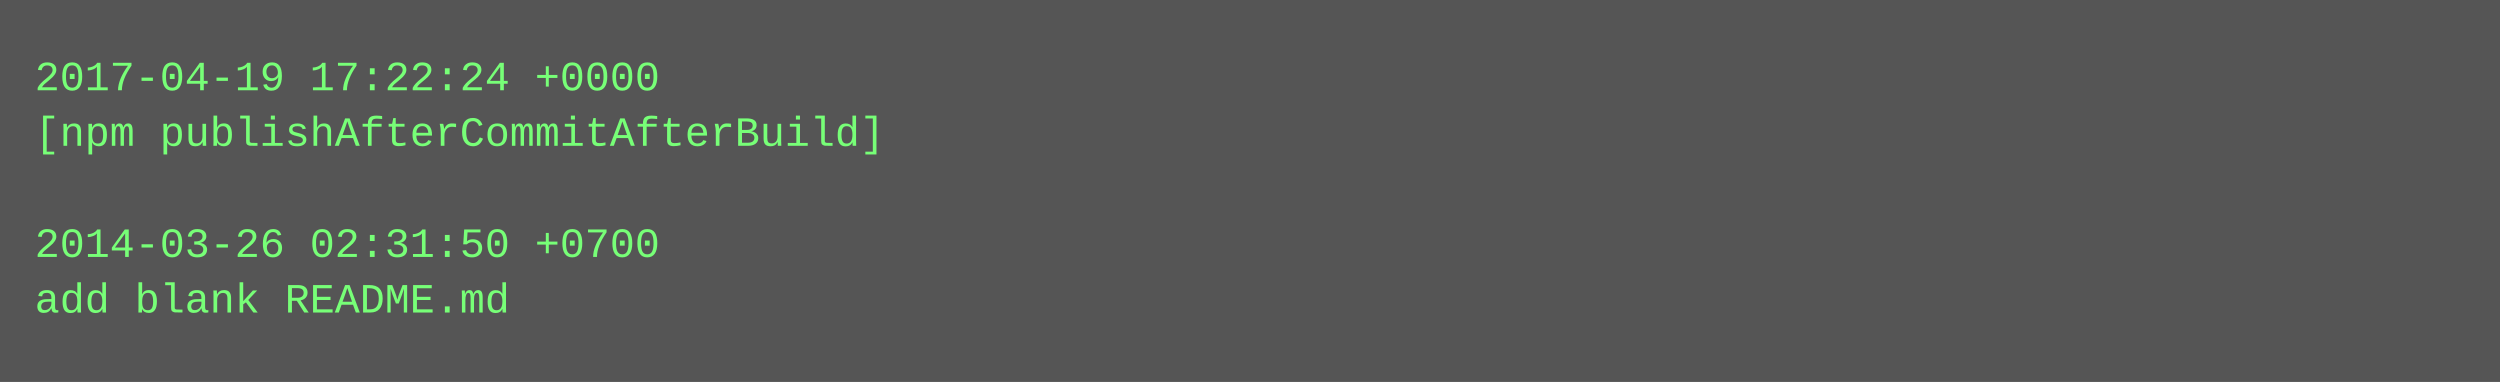
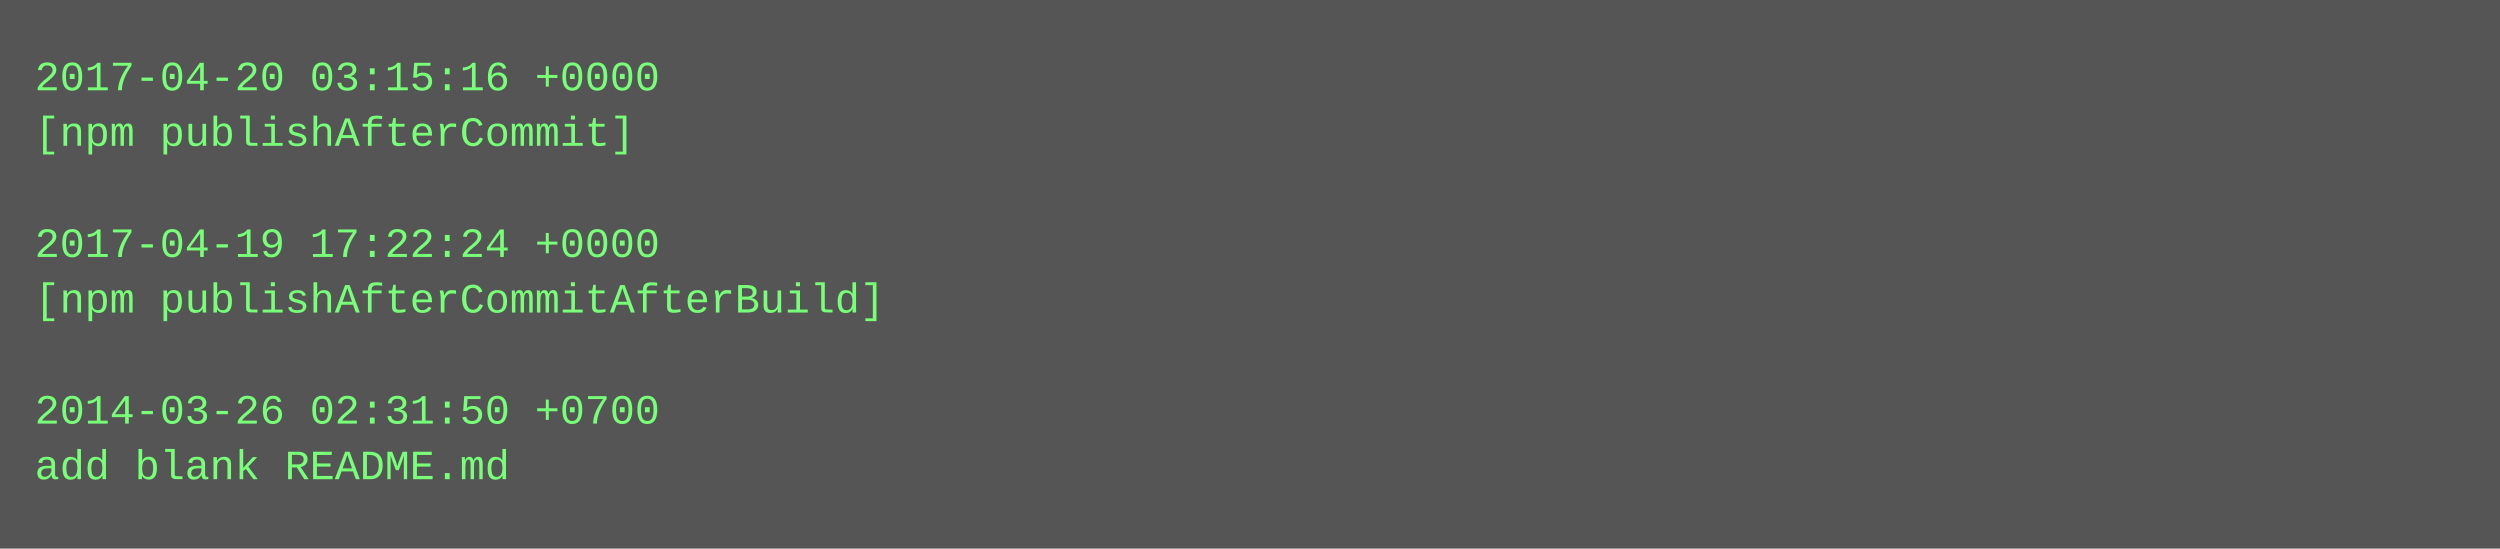
- <svg xmlns="http://www.w3.org/2000/svg" height="110" width="720">
-   <rect height="110" fill="#555" width="720" />
+ <svg xmlns="http://www.w3.org/2000/svg" height="158" width="720">
+   <rect height="158" fill="#555" width="720" />
  <text fill="#7f7" font-family="Courier New" font-size="12" xml:space="preserve">
-     <tspan x="10" y="26">2017-04-19 17:22:24 +0000</tspan>
-     <tspan x="10" y="42">[npm publishAfterCommitAfterBuild]</tspan>
+     <tspan x="10" y="26">2017-04-20 03:15:16 +0000</tspan>
+     <tspan x="10" y="42">[npm publishAfterCommit]</tspan>
    <tspan x="10" y="58" />
-     <tspan x="10" y="74">2014-03-26 02:31:50 +0700</tspan>
-     <tspan x="10" y="90">add blank README.md</tspan>
+     <tspan x="10" y="74">2017-04-19 17:22:24 +0000</tspan>
+     <tspan x="10" y="90">[npm publishAfterCommitAfterBuild]</tspan>
+     <tspan x="10" y="106" />
+     <tspan x="10" y="122">2014-03-26 02:31:50 +0700</tspan>
+     <tspan x="10" y="138">add blank README.md</tspan>
  </text>
</svg>
